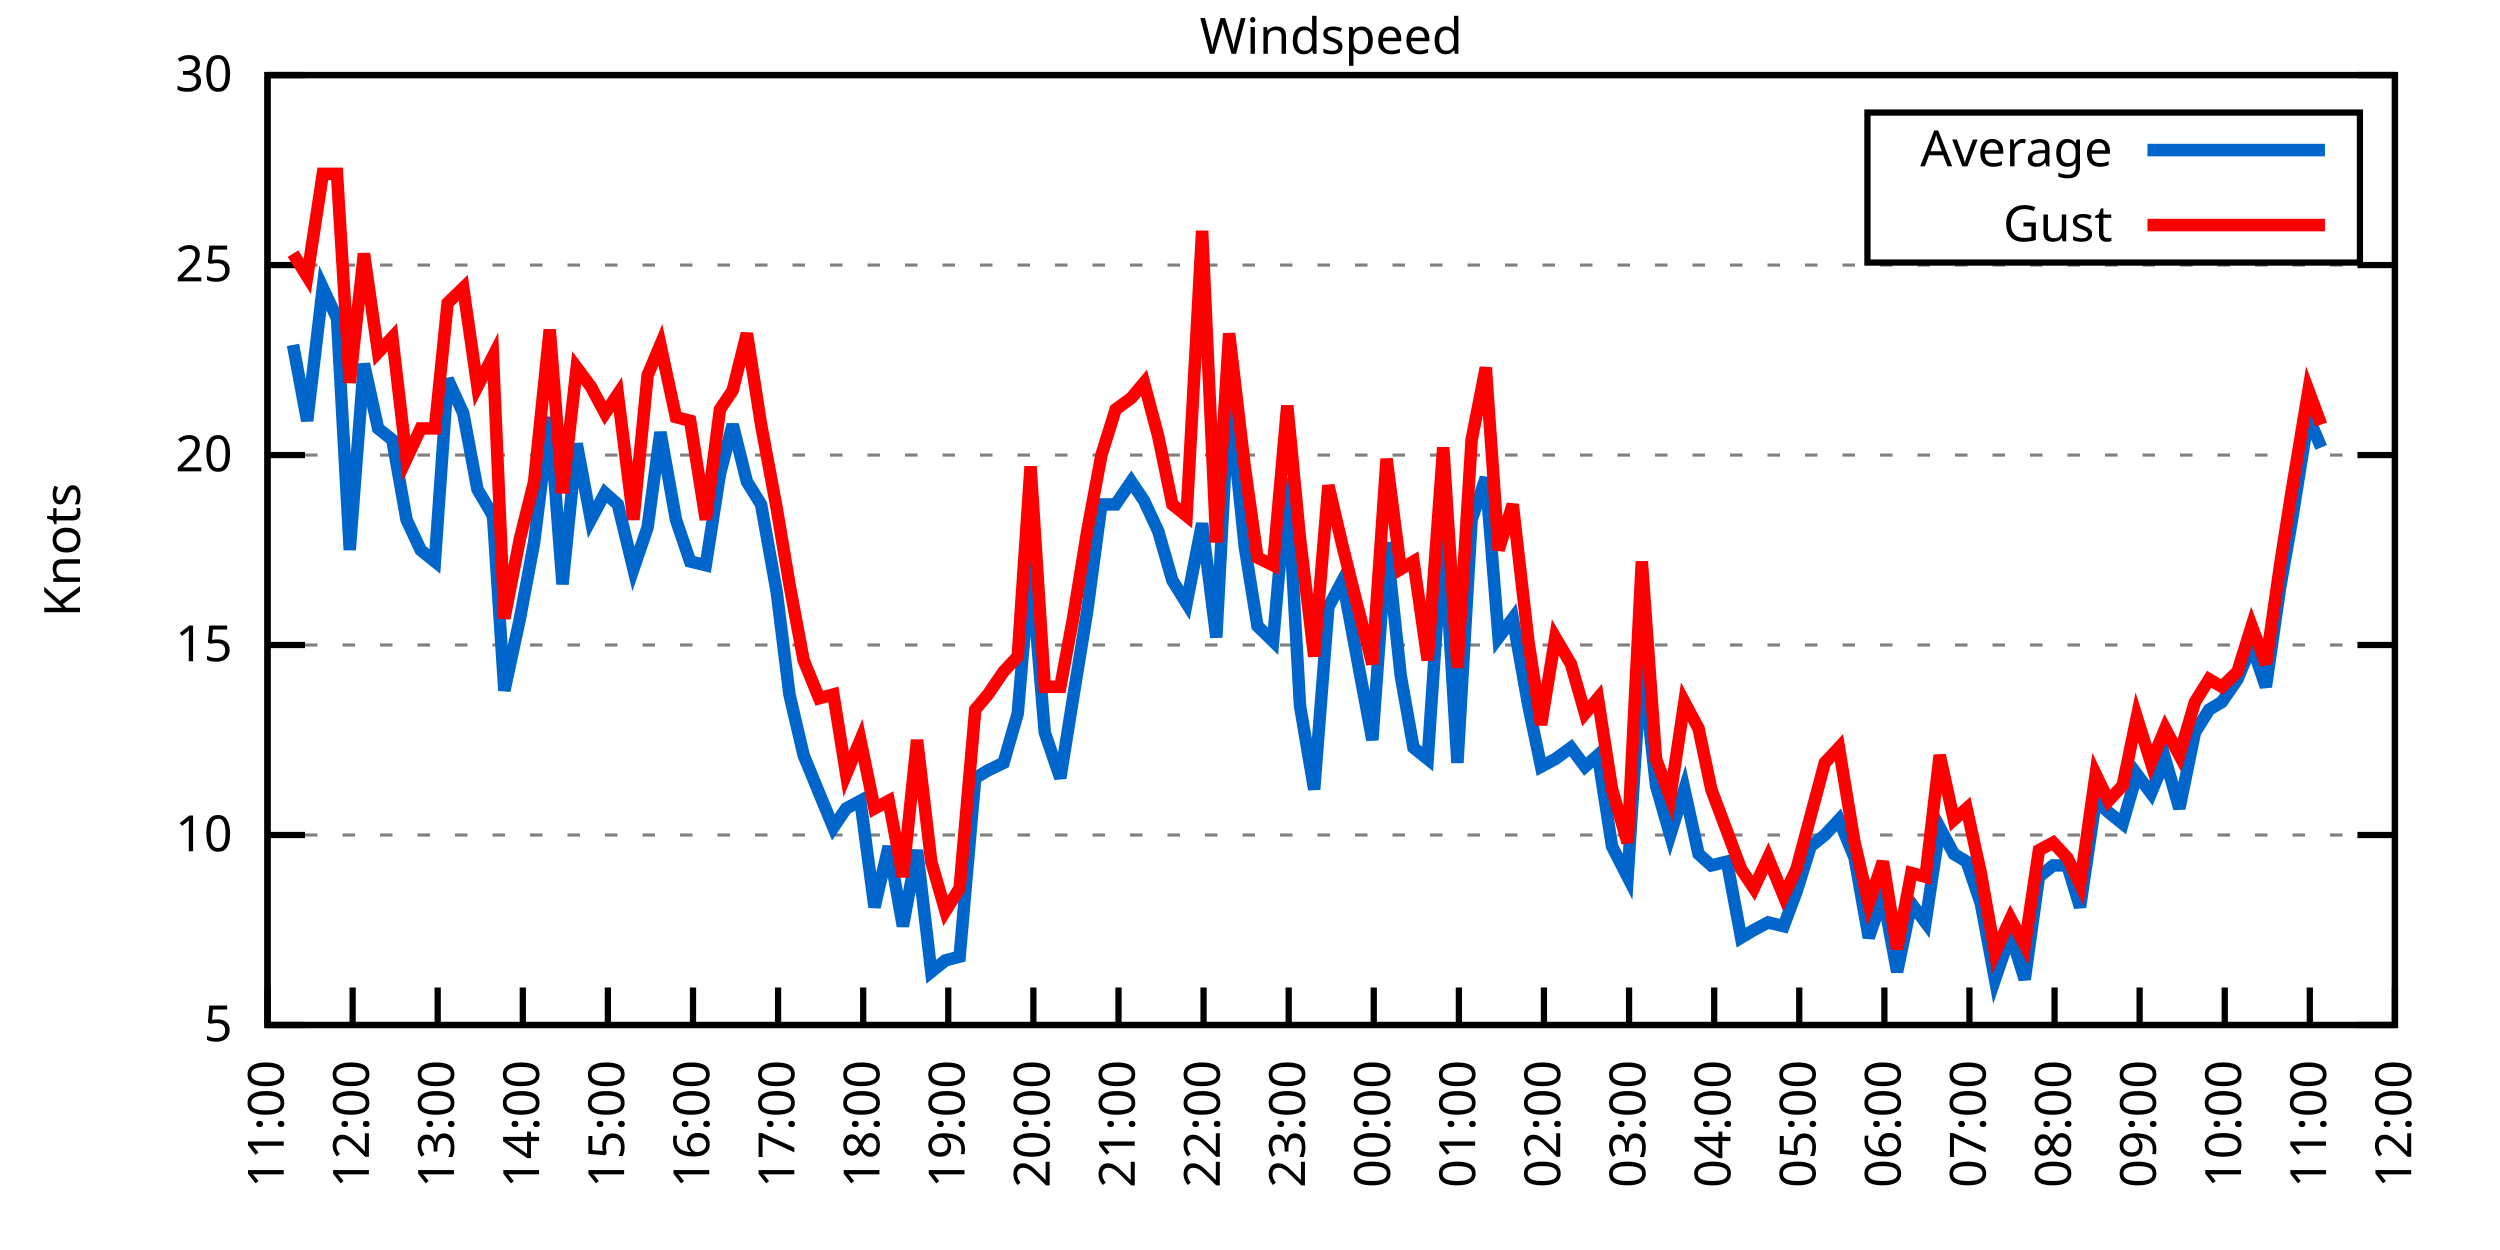
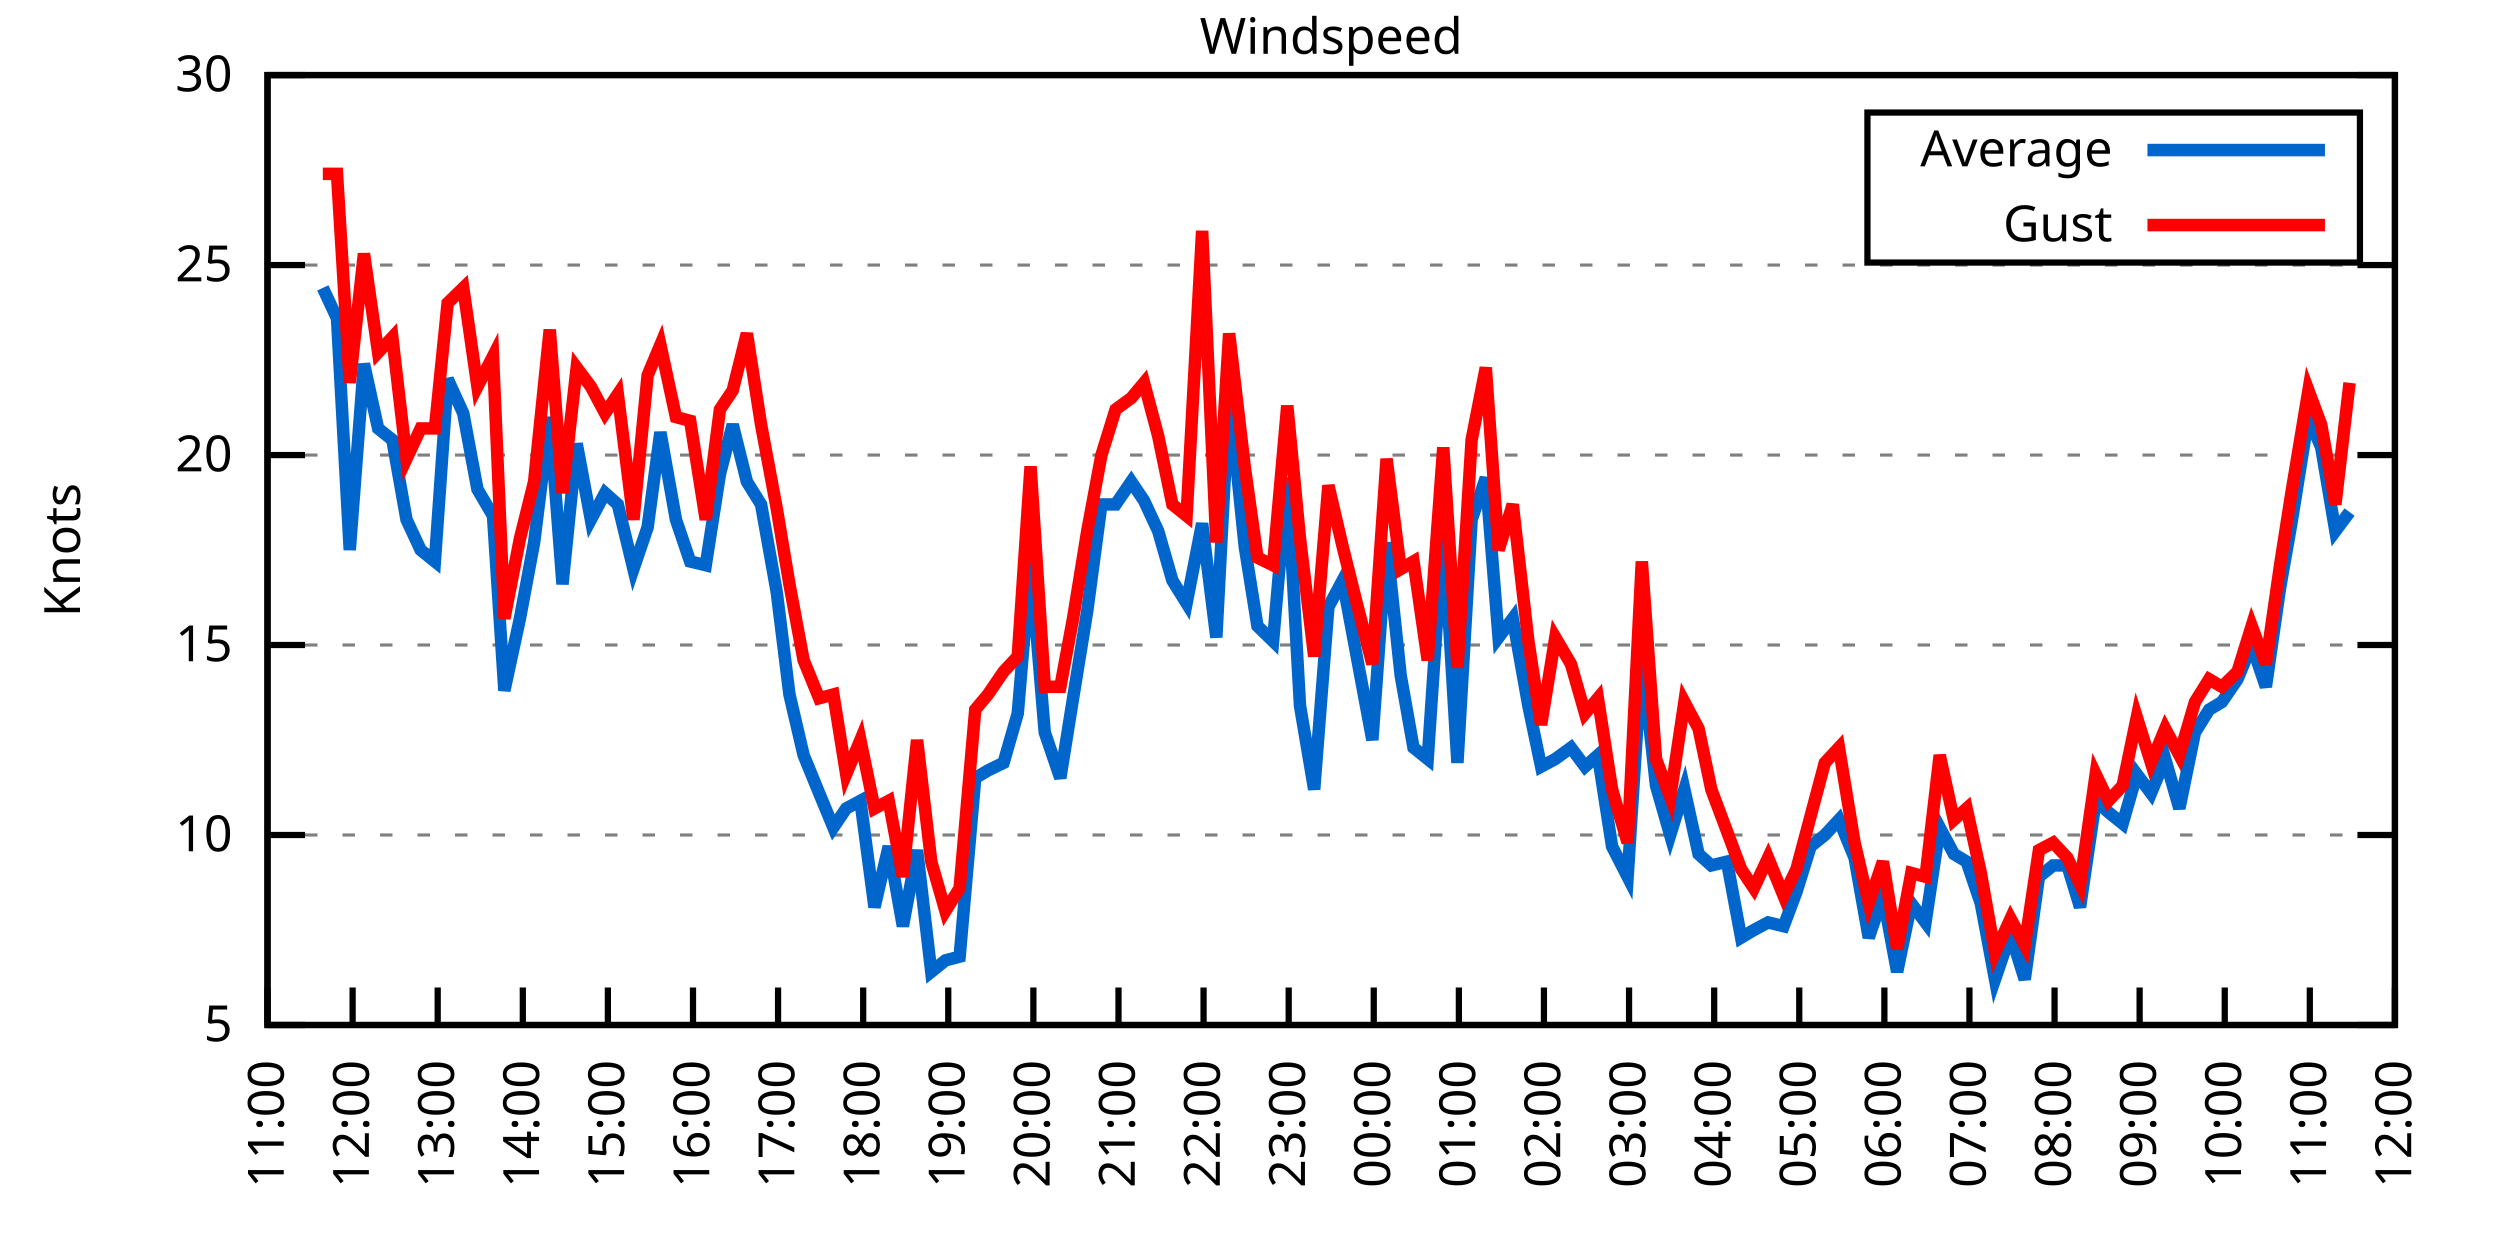
<svg xmlns="http://www.w3.org/2000/svg" xmlns:xlink="http://www.w3.org/1999/xlink" width="400" height="200" viewBox="0 0 400 200">
  <g id="gnuplot_canvas">
    <rect x="0" y="0" width="400" height="200" fill="none" />
    <defs>
      <circle id="gpDot" r="0.5" stroke-width="0.5" stroke="currentColor" />
      <path id="gpPt0" stroke-width="0.333" stroke="currentColor" d="M-1,0 h2 M0,-1 v2" />
      <path id="gpPt1" stroke-width="0.333" stroke="currentColor" d="M-1,-1 L1,1 M1,-1 L-1,1" />
      <path id="gpPt2" stroke-width="0.333" stroke="currentColor" d="M-1,0 L1,0 M0,-1 L0,1 M-1,-1 L1,1 M-1,1 L1,-1" />
      <rect id="gpPt3" stroke-width="0.333" stroke="currentColor" x="-1" y="-1" width="2" height="2" />
      <rect id="gpPt4" stroke-width="0.333" stroke="currentColor" fill="currentColor" x="-1" y="-1" width="2" height="2" />
      <circle id="gpPt5" stroke-width="0.333" stroke="currentColor" cx="0" cy="0" r="1" />
      <use xlink:href="#gpPt5" id="gpPt6" fill="currentColor" stroke="none" />
      <path id="gpPt7" stroke-width="0.333" stroke="currentColor" d="M0,-1.33 L-1.33,0.67 L1.33,0.67 z" />
      <use xlink:href="#gpPt7" id="gpPt8" fill="currentColor" stroke="none" />
      <use xlink:href="#gpPt7" id="gpPt9" stroke="currentColor" transform="rotate(180)" />
      <use xlink:href="#gpPt9" id="gpPt10" fill="currentColor" stroke="none" />
      <use xlink:href="#gpPt3" id="gpPt11" stroke="currentColor" transform="rotate(45)" />
      <use xlink:href="#gpPt11" id="gpPt12" fill="currentColor" stroke="none" />
      <path id="gpPt13" stroke-width="0.333" stroke="currentColor" d="M0,1.330 L1.265,0.411 L0.782,-1.067 L-0.782,-1.076 L-1.265,0.411 z" />
      <use xlink:href="#gpPt13" id="gpPt14" fill="currentColor" stroke="none" />
      <filter id="textbox" filterUnits="objectBoundingBox" x="0" y="0" height="1" width="1">
        <feFlood flood-color="white" flood-opacity="1" result="bgnd" />
        <feComposite in="SourceGraphic" in2="bgnd" operator="atop" />
      </filter>
      <filter id="greybox" filterUnits="objectBoundingBox" x="0" y="0" height="1" width="1">
        <feFlood flood-color="lightgrey" flood-opacity="1" result="grey" />
        <feComposite in="SourceGraphic" in2="grey" operator="atop" />
      </filter>
    </defs>
    <g fill="none" color="white" stroke="currentColor" stroke-width="1.00" stroke-linecap="butt" stroke-linejoin="miter">
</g>
    <g fill="none" color="black" stroke="currentColor" stroke-width="1.00" stroke-linecap="butt" stroke-linejoin="miter">
      <g stroke="none" shape-rendering="crispEdges">
        <polygon fill="rgb(255, 255, 255)" points="42.80,164.00 383.18,164.00 383.18,12.02 42.80,12.02 " />
      </g>
    </g>
    <g fill="none" color="black" stroke="currentColor" stroke-width="1.00" stroke-linecap="butt" stroke-linejoin="miter">
</g>
    <g fill="none" color="black" stroke="black" stroke-width="0.50" stroke-linecap="butt" stroke-linejoin="miter">
</g>
    <g fill="none" color="gray" stroke="currentColor" stroke-width="0.50" stroke-linecap="butt" stroke-linejoin="miter">
      <path stroke="gray" stroke-dasharray="2,4" class="gridline" d="M42.80,164.00 L383.19,164.00  " />
    </g>
    <g fill="none" color="gray" stroke="gray" stroke-width="1.00" stroke-linecap="butt" stroke-linejoin="miter">
</g>
    <g fill="none" color="black" stroke="currentColor" stroke-width="1.00" stroke-linecap="butt" stroke-linejoin="miter">
      <path stroke="black" d="M42.80,164.00 L48.80,164.00 M383.19,164.00 L377.19,164.00  " />
      <g transform="translate(37.20,166.60)" stroke="none" fill="black" font-family="Sans" font-size="8.00" text-anchor="end">
        <text>
          <tspan font-family="Sans"> 5</tspan>
        </text>
      </g>
    </g>
    <g fill="none" color="black" stroke="currentColor" stroke-width="1.00" stroke-linecap="butt" stroke-linejoin="miter">
</g>
    <g fill="none" color="black" stroke="black" stroke-width="0.50" stroke-linecap="butt" stroke-linejoin="miter">
</g>
    <g fill="none" color="gray" stroke="currentColor" stroke-width="0.50" stroke-linecap="butt" stroke-linejoin="miter">
      <path stroke="gray" stroke-dasharray="2,4" class="gridline" d="M42.80,133.60 L383.19,133.60  " />
    </g>
    <g fill="none" color="gray" stroke="gray" stroke-width="1.00" stroke-linecap="butt" stroke-linejoin="miter">
</g>
    <g fill="none" color="black" stroke="currentColor" stroke-width="1.00" stroke-linecap="butt" stroke-linejoin="miter">
      <path stroke="black" d="M42.80,133.60 L48.80,133.60 M383.19,133.60 L377.19,133.60  " />
      <g transform="translate(37.20,136.20)" stroke="none" fill="black" font-family="Sans" font-size="8.00" text-anchor="end">
        <text>
          <tspan font-family="Sans"> 10</tspan>
        </text>
      </g>
    </g>
    <g fill="none" color="black" stroke="currentColor" stroke-width="1.00" stroke-linecap="butt" stroke-linejoin="miter">
</g>
    <g fill="none" color="black" stroke="black" stroke-width="0.50" stroke-linecap="butt" stroke-linejoin="miter">
</g>
    <g fill="none" color="gray" stroke="currentColor" stroke-width="0.50" stroke-linecap="butt" stroke-linejoin="miter">
      <path stroke="gray" stroke-dasharray="2,4" class="gridline" d="M42.80,103.20 L383.19,103.20  " />
    </g>
    <g fill="none" color="gray" stroke="gray" stroke-width="1.00" stroke-linecap="butt" stroke-linejoin="miter">
</g>
    <g fill="none" color="black" stroke="currentColor" stroke-width="1.00" stroke-linecap="butt" stroke-linejoin="miter">
      <path stroke="black" d="M42.80,103.20 L48.80,103.20 M383.19,103.20 L377.19,103.20  " />
      <g transform="translate(37.20,105.80)" stroke="none" fill="black" font-family="Sans" font-size="8.00" text-anchor="end">
        <text>
          <tspan font-family="Sans"> 15</tspan>
        </text>
      </g>
    </g>
    <g fill="none" color="black" stroke="currentColor" stroke-width="1.00" stroke-linecap="butt" stroke-linejoin="miter">
</g>
    <g fill="none" color="black" stroke="black" stroke-width="0.50" stroke-linecap="butt" stroke-linejoin="miter">
</g>
    <g fill="none" color="gray" stroke="currentColor" stroke-width="0.50" stroke-linecap="butt" stroke-linejoin="miter">
      <path stroke="gray" stroke-dasharray="2,4" class="gridline" d="M42.80,72.81 L383.19,72.81  " />
    </g>
    <g fill="none" color="gray" stroke="gray" stroke-width="1.00" stroke-linecap="butt" stroke-linejoin="miter">
</g>
    <g fill="none" color="black" stroke="currentColor" stroke-width="1.00" stroke-linecap="butt" stroke-linejoin="miter">
      <path stroke="black" d="M42.80,72.81 L48.80,72.81 M383.19,72.81 L377.19,72.81  " />
      <g transform="translate(37.20,75.41)" stroke="none" fill="black" font-family="Sans" font-size="8.00" text-anchor="end">
        <text>
          <tspan font-family="Sans"> 20</tspan>
        </text>
      </g>
    </g>
    <g fill="none" color="black" stroke="currentColor" stroke-width="1.00" stroke-linecap="butt" stroke-linejoin="miter">
</g>
    <g fill="none" color="black" stroke="black" stroke-width="0.50" stroke-linecap="butt" stroke-linejoin="miter">
</g>
    <g fill="none" color="gray" stroke="currentColor" stroke-width="0.50" stroke-linecap="butt" stroke-linejoin="miter">
      <path stroke="gray" stroke-dasharray="2,4" class="gridline" d="M42.80,42.41 L383.19,42.41  " />
    </g>
    <g fill="none" color="gray" stroke="gray" stroke-width="1.00" stroke-linecap="butt" stroke-linejoin="miter">
</g>
    <g fill="none" color="black" stroke="currentColor" stroke-width="1.00" stroke-linecap="butt" stroke-linejoin="miter">
      <path stroke="black" d="M42.80,42.41 L48.80,42.41 M383.19,42.41 L377.19,42.41  " />
      <g transform="translate(37.20,45.01)" stroke="none" fill="black" font-family="Sans" font-size="8.00" text-anchor="end">
        <text>
          <tspan font-family="Sans"> 25</tspan>
        </text>
      </g>
    </g>
    <g fill="none" color="black" stroke="currentColor" stroke-width="1.00" stroke-linecap="butt" stroke-linejoin="miter">
</g>
    <g fill="none" color="black" stroke="black" stroke-width="0.50" stroke-linecap="butt" stroke-linejoin="miter">
</g>
    <g fill="none" color="gray" stroke="currentColor" stroke-width="0.50" stroke-linecap="butt" stroke-linejoin="miter">
      <path stroke="gray" stroke-dasharray="2,4" class="gridline" d="M42.80,12.01 L383.19,12.01  " />
    </g>
    <g fill="none" color="gray" stroke="gray" stroke-width="1.00" stroke-linecap="butt" stroke-linejoin="miter">
</g>
    <g fill="none" color="black" stroke="currentColor" stroke-width="1.00" stroke-linecap="butt" stroke-linejoin="miter">
      <path stroke="black" d="M42.80,12.01 L48.80,12.01 M383.19,12.01 L377.19,12.01  " />
      <g transform="translate(37.20,14.61)" stroke="none" fill="black" font-family="Sans" font-size="8.00" text-anchor="end">
        <text>
          <tspan font-family="Sans"> 30</tspan>
        </text>
      </g>
    </g>
    <g fill="none" color="black" stroke="currentColor" stroke-width="1.00" stroke-linecap="butt" stroke-linejoin="miter">
      <path stroke="black" d="M42.80,164.00 L42.80,158.00  " />
      <g transform="translate(45.40,169.60) rotate(270.00)" stroke="none" fill="black" font-family="Sans" font-size="8.00" text-anchor="end">
        <text>
          <tspan font-family="Sans">11:00</tspan>
        </text>
      </g>
    </g>
    <g fill="none" color="black" stroke="currentColor" stroke-width="1.00" stroke-linecap="butt" stroke-linejoin="miter">
      <path stroke="black" d="M56.42,164.00 L56.42,158.00  " />
      <g transform="translate(59.02,169.60) rotate(270.00)" stroke="none" fill="black" font-family="Sans" font-size="8.00" text-anchor="end">
        <text>
          <tspan font-family="Sans">12:00</tspan>
        </text>
      </g>
    </g>
    <g fill="none" color="black" stroke="currentColor" stroke-width="1.00" stroke-linecap="butt" stroke-linejoin="miter">
      <path stroke="black" d="M70.03,164.00 L70.03,158.00  " />
      <g transform="translate(72.63,169.60) rotate(270.00)" stroke="none" fill="black" font-family="Sans" font-size="8.00" text-anchor="end">
        <text>
          <tspan font-family="Sans">13:00</tspan>
        </text>
      </g>
    </g>
    <g fill="none" color="black" stroke="currentColor" stroke-width="1.00" stroke-linecap="butt" stroke-linejoin="miter">
      <path stroke="black" d="M83.65,164.00 L83.65,158.00  " />
      <g transform="translate(86.25,169.60) rotate(270.00)" stroke="none" fill="black" font-family="Sans" font-size="8.00" text-anchor="end">
        <text>
          <tspan font-family="Sans">14:00</tspan>
        </text>
      </g>
    </g>
    <g fill="none" color="black" stroke="currentColor" stroke-width="1.00" stroke-linecap="butt" stroke-linejoin="miter">
      <path stroke="black" d="M97.26,164.00 L97.26,158.00  " />
      <g transform="translate(99.86,169.60) rotate(270.00)" stroke="none" fill="black" font-family="Sans" font-size="8.00" text-anchor="end">
        <text>
          <tspan font-family="Sans">15:00</tspan>
        </text>
      </g>
    </g>
    <g fill="none" color="black" stroke="currentColor" stroke-width="1.00" stroke-linecap="butt" stroke-linejoin="miter">
      <path stroke="black" d="M110.88,164.00 L110.88,158.00  " />
      <g transform="translate(113.48,169.60) rotate(270.00)" stroke="none" fill="black" font-family="Sans" font-size="8.00" text-anchor="end">
        <text>
          <tspan font-family="Sans">16:00</tspan>
        </text>
      </g>
    </g>
    <g fill="none" color="black" stroke="currentColor" stroke-width="1.00" stroke-linecap="butt" stroke-linejoin="miter">
      <path stroke="black" d="M124.49,164.00 L124.49,158.00  " />
      <g transform="translate(127.09,169.60) rotate(270.00)" stroke="none" fill="black" font-family="Sans" font-size="8.00" text-anchor="end">
        <text>
          <tspan font-family="Sans">17:00</tspan>
        </text>
      </g>
    </g>
    <g fill="none" color="black" stroke="currentColor" stroke-width="1.00" stroke-linecap="butt" stroke-linejoin="miter">
      <path stroke="black" d="M138.11,164.00 L138.11,158.00  " />
      <g transform="translate(140.71,169.60) rotate(270.00)" stroke="none" fill="black" font-family="Sans" font-size="8.00" text-anchor="end">
        <text>
          <tspan font-family="Sans">18:00</tspan>
        </text>
      </g>
    </g>
    <g fill="none" color="black" stroke="currentColor" stroke-width="1.00" stroke-linecap="butt" stroke-linejoin="miter">
      <path stroke="black" d="M151.72,164.00 L151.72,158.00  " />
      <g transform="translate(154.32,169.60) rotate(270.00)" stroke="none" fill="black" font-family="Sans" font-size="8.00" text-anchor="end">
        <text>
          <tspan font-family="Sans">19:00</tspan>
        </text>
      </g>
    </g>
    <g fill="none" color="black" stroke="currentColor" stroke-width="1.00" stroke-linecap="butt" stroke-linejoin="miter">
      <path stroke="black" d="M165.34,164.00 L165.34,158.00  " />
      <g transform="translate(167.94,169.60) rotate(270.00)" stroke="none" fill="black" font-family="Sans" font-size="8.00" text-anchor="end">
        <text>
          <tspan font-family="Sans">20:00</tspan>
        </text>
      </g>
    </g>
    <g fill="none" color="black" stroke="currentColor" stroke-width="1.00" stroke-linecap="butt" stroke-linejoin="miter">
      <path stroke="black" d="M178.96,164.00 L178.96,158.00  " />
      <g transform="translate(181.56,169.60) rotate(270.00)" stroke="none" fill="black" font-family="Sans" font-size="8.00" text-anchor="end">
        <text>
          <tspan font-family="Sans">21:00</tspan>
        </text>
      </g>
    </g>
    <g fill="none" color="black" stroke="currentColor" stroke-width="1.00" stroke-linecap="butt" stroke-linejoin="miter">
      <path stroke="black" d="M192.57,164.00 L192.57,158.00  " />
      <g transform="translate(195.17,169.60) rotate(270.00)" stroke="none" fill="black" font-family="Sans" font-size="8.00" text-anchor="end">
        <text>
          <tspan font-family="Sans">22:00</tspan>
        </text>
      </g>
    </g>
    <g fill="none" color="black" stroke="currentColor" stroke-width="1.00" stroke-linecap="butt" stroke-linejoin="miter">
      <path stroke="black" d="M206.19,164.00 L206.19,158.00  " />
      <g transform="translate(208.79,169.60) rotate(270.00)" stroke="none" fill="black" font-family="Sans" font-size="8.00" text-anchor="end">
        <text>
          <tspan font-family="Sans">23:00</tspan>
        </text>
      </g>
    </g>
    <g fill="none" color="black" stroke="currentColor" stroke-width="1.00" stroke-linecap="butt" stroke-linejoin="miter">
      <path stroke="black" d="M219.80,164.00 L219.80,158.00  " />
      <g transform="translate(222.40,169.60) rotate(270.00)" stroke="none" fill="black" font-family="Sans" font-size="8.00" text-anchor="end">
        <text>
          <tspan font-family="Sans">00:00</tspan>
        </text>
      </g>
    </g>
    <g fill="none" color="black" stroke="currentColor" stroke-width="1.00" stroke-linecap="butt" stroke-linejoin="miter">
      <path stroke="black" d="M233.42,164.00 L233.42,158.00  " />
      <g transform="translate(236.02,169.60) rotate(270.00)" stroke="none" fill="black" font-family="Sans" font-size="8.00" text-anchor="end">
        <text>
          <tspan font-family="Sans">01:00</tspan>
        </text>
      </g>
    </g>
    <g fill="none" color="black" stroke="currentColor" stroke-width="1.00" stroke-linecap="butt" stroke-linejoin="miter">
      <path stroke="black" d="M247.03,164.00 L247.03,158.00  " />
      <g transform="translate(249.63,169.60) rotate(270.00)" stroke="none" fill="black" font-family="Sans" font-size="8.00" text-anchor="end">
        <text>
          <tspan font-family="Sans">02:00</tspan>
        </text>
      </g>
    </g>
    <g fill="none" color="black" stroke="currentColor" stroke-width="1.00" stroke-linecap="butt" stroke-linejoin="miter">
      <path stroke="black" d="M260.65,164.00 L260.65,158.00  " />
      <g transform="translate(263.25,169.60) rotate(270.00)" stroke="none" fill="black" font-family="Sans" font-size="8.00" text-anchor="end">
        <text>
          <tspan font-family="Sans">03:00</tspan>
        </text>
      </g>
    </g>
    <g fill="none" color="black" stroke="currentColor" stroke-width="1.00" stroke-linecap="butt" stroke-linejoin="miter">
      <path stroke="black" d="M274.27,164.00 L274.27,158.00  " />
      <g transform="translate(276.87,169.60) rotate(270.00)" stroke="none" fill="black" font-family="Sans" font-size="8.00" text-anchor="end">
        <text>
          <tspan font-family="Sans">04:00</tspan>
        </text>
      </g>
    </g>
    <g fill="none" color="black" stroke="currentColor" stroke-width="1.00" stroke-linecap="butt" stroke-linejoin="miter">
      <path stroke="black" d="M287.88,164.00 L287.88,158.00  " />
      <g transform="translate(290.48,169.60) rotate(270.00)" stroke="none" fill="black" font-family="Sans" font-size="8.00" text-anchor="end">
        <text>
          <tspan font-family="Sans">05:00</tspan>
        </text>
      </g>
    </g>
    <g fill="none" color="black" stroke="currentColor" stroke-width="1.00" stroke-linecap="butt" stroke-linejoin="miter">
      <path stroke="black" d="M301.50,164.00 L301.50,158.00  " />
      <g transform="translate(304.10,169.60) rotate(270.00)" stroke="none" fill="black" font-family="Sans" font-size="8.00" text-anchor="end">
        <text>
          <tspan font-family="Sans">06:00</tspan>
        </text>
      </g>
    </g>
    <g fill="none" color="black" stroke="currentColor" stroke-width="1.00" stroke-linecap="butt" stroke-linejoin="miter">
      <path stroke="black" d="M315.11,164.00 L315.11,158.00  " />
      <g transform="translate(317.71,169.60) rotate(270.00)" stroke="none" fill="black" font-family="Sans" font-size="8.00" text-anchor="end">
        <text>
          <tspan font-family="Sans">07:00</tspan>
        </text>
      </g>
    </g>
    <g fill="none" color="black" stroke="currentColor" stroke-width="1.00" stroke-linecap="butt" stroke-linejoin="miter">
      <path stroke="black" d="M328.73,164.00 L328.73,158.00  " />
      <g transform="translate(331.33,169.60) rotate(270.00)" stroke="none" fill="black" font-family="Sans" font-size="8.00" text-anchor="end">
        <text>
          <tspan font-family="Sans">08:00</tspan>
        </text>
      </g>
    </g>
    <g fill="none" color="black" stroke="currentColor" stroke-width="1.00" stroke-linecap="butt" stroke-linejoin="miter">
      <path stroke="black" d="M342.34,164.00 L342.34,158.00  " />
      <g transform="translate(344.94,169.60) rotate(270.00)" stroke="none" fill="black" font-family="Sans" font-size="8.00" text-anchor="end">
        <text>
          <tspan font-family="Sans">09:00</tspan>
        </text>
      </g>
    </g>
    <g fill="none" color="black" stroke="currentColor" stroke-width="1.00" stroke-linecap="butt" stroke-linejoin="miter">
      <path stroke="black" d="M355.96,164.00 L355.96,158.00  " />
      <g transform="translate(358.56,169.60) rotate(270.00)" stroke="none" fill="black" font-family="Sans" font-size="8.00" text-anchor="end">
        <text>
          <tspan font-family="Sans">10:00</tspan>
        </text>
      </g>
    </g>
    <g fill="none" color="black" stroke="currentColor" stroke-width="1.00" stroke-linecap="butt" stroke-linejoin="miter">
      <path stroke="black" d="M369.57,164.00 L369.57,158.00  " />
      <g transform="translate(372.17,169.60) rotate(270.00)" stroke="none" fill="black" font-family="Sans" font-size="8.00" text-anchor="end">
        <text>
          <tspan font-family="Sans">11:00</tspan>
        </text>
      </g>
    </g>
    <g fill="none" color="black" stroke="currentColor" stroke-width="1.00" stroke-linecap="butt" stroke-linejoin="miter">
      <path stroke="black" d="M383.19,164.00 L383.19,158.00  " />
      <g transform="translate(385.79,169.60) rotate(270.00)" stroke="none" fill="black" font-family="Sans" font-size="8.00" text-anchor="end">
        <text>
          <tspan font-family="Sans">12:00</tspan>
        </text>
      </g>
    </g>
    <g fill="none" color="black" stroke="currentColor" stroke-width="1.00" stroke-linecap="butt" stroke-linejoin="miter">
</g>
    <g fill="none" color="black" stroke="currentColor" stroke-width="1.00" stroke-linecap="butt" stroke-linejoin="miter">
      <path stroke="black" d="M42.80,12.01 L42.80,164.00 L383.19,164.00 L383.19,12.01 L42.80,12.01 Z  " />
    </g>
    <g fill="none" color="black" stroke="currentColor" stroke-width="1.00" stroke-linecap="butt" stroke-linejoin="miter">
</g>
    <g fill="none" color="black" stroke="currentColor" stroke-width="1.00" stroke-linecap="butt" stroke-linejoin="miter">
      <path stroke="black" d="M298.79,42.01 L298.79,18.01 L377.59,18.01 L377.59,42.01 L298.79,42.01 Z  " />
    </g>
    <g id="Windspeed_plot_1">
      <g fill="none" color="white" stroke="black" stroke-width="2.00" stroke-linecap="butt" stroke-linejoin="miter">
</g>
      <g fill="none" color="black" stroke="currentColor" stroke-width="2.00" stroke-linecap="butt" stroke-linejoin="miter">
        <g transform="translate(337.99,26.61)" stroke="none" fill="black" font-family="Sans" font-size="8.00" text-anchor="end">
          <text>
            <tspan font-family="Sans">Average</tspan>
          </text>
        </g>
      </g>
      <g fill="none" color="black" stroke="currentColor" stroke-width="2.00" stroke-linecap="butt" stroke-linejoin="miter">
-         <path stroke="rgb(  0, 102, 204)" d="M343.59,24.01 L371.99,24.01 M46.88,55.18 L49.15,67.33 L51.65,46.06 L53.92,50.92 L55.96,88.00 L58.23,58.21   L60.50,68.55 L62.77,70.37 L65.04,83.14 L67.31,88.00 L69.58,89.83 L71.62,60.65 L74.12,66.12 L76.39,78.28   L78.88,82.53 L80.70,110.50 L83.19,98.95 L85.46,86.79 L87.96,66.73 L90.00,93.48 L92.27,70.98 L94.54,83.14   L96.81,78.89 L98.85,80.71 L101.35,91.04 L103.62,84.36 L105.66,69.16 L108.15,83.14 L110.42,89.83 L112.92,90.44   L115.19,75.85 L117.23,67.94 L119.50,77.06 L121.77,80.71 L124.27,94.69 L126.31,111.11 L128.58,120.83 L131.07,126.91   L133.34,132.39 L135.39,129.35 L137.66,128.13 L139.92,145.15 L142.19,135.43 L144.46,148.19 L146.73,136.03 L149.00,155.49   L151.27,153.66 L153.54,153.06 L156.04,124.48 L158.08,123.27 L160.57,122.05 L162.84,114.15 L164.89,89.83 L167.16,117.19   L169.65,124.48 L171.69,111.72 L173.96,97.73 L176.23,80.71 L178.50,80.71 L181.00,77.06 L183.04,80.10 L185.31,84.97   L187.58,92.87 L189.85,96.52 L192.34,83.75 L194.61,101.99 L196.66,63.08 L199.15,87.40 L201.19,100.16 L203.69,102.60   L205.96,76.45 L208.00,112.93 L210.27,126.31 L212.54,97.12 L214.81,92.87 L217.08,105.03 L219.58,118.40 L221.85,86.79   L224.11,108.07 L226.16,119.62 L228.43,121.44 L230.92,84.36 L233.19,122.05 L235.46,83.14 L237.73,76.45 L239.77,101.99   L242.04,98.95 L244.54,112.93 L246.58,122.66 L248.85,121.44 L251.35,119.62 L253.61,122.66 L255.66,120.83 L257.93,135.43   L260.42,140.29 L262.69,105.03 L264.96,125.70 L267.23,133.60 L269.50,126.31 L271.77,136.64 L273.81,138.47 L276.31,137.86   L278.58,150.02 L280.62,148.80 L282.89,147.59 L285.38,148.19 L287.43,142.72 L289.70,135.43 L291.97,133.60 L294.23,131.17   L296.73,137.25 L299.00,150.02 L301.27,143.33 L303.54,155.49 L305.81,144.55 L308.08,147.59 L310.35,132.39 L312.62,136.64   L314.66,137.86 L316.93,144.55 L319.20,156.70 L321.69,149.41 L323.96,156.70 L326.23,140.29 L328.50,138.47 L330.77,138.47   L332.81,145.15 L335.31,128.13 L337.35,129.95 L339.62,131.78 L341.89,123.87 L344.16,126.91 L346.43,121.44 L348.70,129.35   L351.19,117.19 L353.46,113.54 L355.50,112.32 L358.00,108.68 L360.27,103.20 L362.54,109.89 L364.81,94.08 L366.62,83.75   L369.35,66.73 L371.39,71.59  " />
+         <path stroke="rgb(  0, 102, 204)" d="M343.59,24.01 L371.99,24.01 M51.65,46.06 L53.92,50.92 L55.96,88.00 L58.23,58.21 L60.50,68.55 L62.77,70.37   L65.04,83.14 L67.31,88.00 L69.58,89.83 L71.62,60.65 L74.12,66.12 L76.39,78.28 L78.88,82.53 L80.70,110.50   L83.19,98.95 L85.46,86.79 L87.96,66.73 L90.00,93.48 L92.27,70.98 L94.54,83.14 L96.81,78.89 L98.85,80.71   L101.35,91.04 L103.62,84.36 L105.66,69.16 L108.15,83.14 L110.42,89.83 L112.92,90.44 L115.19,75.85 L117.23,67.94   L119.50,77.06 L121.77,80.71 L124.27,94.69 L126.31,111.11 L128.58,120.83 L131.07,126.91 L133.34,132.39 L135.39,129.35   L137.66,128.13 L139.92,145.15 L142.19,135.43 L144.46,148.19 L146.73,136.03 L149.00,155.49 L151.27,153.66 L153.54,153.06   L156.04,124.48 L158.08,123.27 L160.57,122.05 L162.84,114.15 L164.89,89.83 L167.16,117.19 L169.65,124.48 L171.69,111.72   L173.96,97.73 L176.23,80.71 L178.50,80.71 L181.00,77.06 L183.04,80.10 L185.31,84.97 L187.58,92.87 L189.85,96.52   L192.34,83.75 L194.61,101.99 L196.66,63.08 L199.15,87.40 L201.19,100.16 L203.69,102.60 L205.96,76.45 L208.00,112.93   L210.27,126.31 L212.54,97.12 L214.81,92.87 L217.08,105.03 L219.58,118.40 L221.85,86.79 L224.11,108.07 L226.16,119.62   L228.43,121.44 L230.92,84.36 L233.19,122.05 L235.46,83.14 L237.73,76.45 L239.77,101.99 L242.04,98.95 L244.54,112.93   L246.58,122.66 L248.85,121.44 L251.35,119.62 L253.61,122.66 L255.66,120.83 L257.93,135.43 L260.42,140.29 L262.69,105.03   L264.96,125.70 L267.23,133.60 L269.50,126.31 L271.77,136.64 L273.81,138.47 L276.31,137.86 L278.58,150.02 L280.62,148.80   L282.89,147.59 L285.38,148.19 L287.43,142.72 L289.70,135.43 L291.97,133.60 L294.23,131.17 L296.73,137.25 L299.00,150.02   L301.27,143.33 L303.54,155.49 L305.81,144.55 L308.08,147.59 L310.35,132.39 L312.62,136.64 L314.66,137.86 L316.93,144.55   L319.20,156.70 L321.69,149.41 L323.96,156.70 L326.23,140.29 L328.50,138.47 L330.77,138.47 L332.81,145.15 L335.31,128.13   L337.35,129.95 L339.62,131.78 L341.89,123.87 L344.16,126.91 L346.43,121.44 L348.70,129.35 L351.19,117.19 L353.46,113.54   L355.50,112.32 L358.00,108.68 L360.27,103.20 L362.54,109.89 L364.81,94.08 L366.62,83.75 L369.35,66.73 L371.39,71.59   L373.66,84.97 L375.93,81.93  " />
      </g>
    </g>
    <g id="Windspeed_plot_2">
      <g fill="none" color="black" stroke="currentColor" stroke-width="2.00" stroke-linecap="butt" stroke-linejoin="miter">
        <g transform="translate(337.99,38.61)" stroke="none" fill="black" font-family="Sans" font-size="8.00" text-anchor="end">
          <text>
            <tspan font-family="Sans">Gust</tspan>
          </text>
        </g>
      </g>
      <g fill="none" color="black" stroke="currentColor" stroke-width="2.00" stroke-linecap="butt" stroke-linejoin="miter">
-         <path stroke="rgb(255,   0,   0)" d="M343.59,36.01 L371.99,36.01 M46.88,40.58 L49.15,44.23 L51.65,27.82 L53.92,27.82 L55.96,61.25 L58.23,40.58   L60.50,56.39 L62.77,53.96 L65.04,73.41 L67.31,68.55 L69.58,68.55 L71.62,48.49 L74.12,46.06 L76.39,61.86   L78.88,57.00 L80.70,98.95 L83.19,86.18 L85.46,77.06 L87.96,52.74 L90.00,78.89 L92.27,58.82 L94.54,61.86   L96.81,66.12 L98.85,63.08 L101.35,83.14 L103.62,60.04 L105.66,55.18 L108.15,66.73 L110.42,67.33 L112.92,83.14   L115.19,65.51 L117.23,62.47 L119.50,53.35 L121.77,67.94 L124.27,81.32 L126.31,93.48 L128.58,105.64 L131.07,111.72   L133.34,111.11 L135.39,123.87 L137.66,118.40 L139.92,129.35 L142.19,128.13 L144.46,140.29 L146.73,118.40 L149.00,137.86   L151.27,145.76 L153.54,142.11 L156.04,113.54 L158.08,111.11 L160.57,107.46 L162.84,105.03 L164.89,74.63 L167.16,109.89   L169.65,109.89 L171.69,98.95 L173.96,84.97 L176.23,72.81 L178.50,65.51 L181.00,63.69 L183.04,61.25 L185.31,69.77   L187.58,80.71 L189.85,82.53 L192.34,36.94 L194.61,86.79 L196.66,53.35 L199.15,74.63 L201.19,89.22 L203.69,90.44   L205.96,64.90 L208.00,86.18 L210.27,105.03 L212.54,77.67 L214.81,87.40 L217.08,96.52 L219.58,106.24 L221.85,73.41   L224.11,91.04 L226.16,89.83 L228.43,105.64 L230.92,71.59 L233.19,106.85 L235.46,70.37 L237.73,58.82 L239.77,88.00   L242.04,80.71 L244.54,102.60 L246.58,115.97 L248.85,101.99 L251.35,106.24 L253.61,114.15 L255.66,111.72 L257.93,126.31   L260.42,134.82 L262.69,89.83 L264.96,121.44 L267.23,127.52 L269.50,112.32 L271.77,116.58 L273.81,126.31 L276.31,132.99   L278.58,139.07 L280.62,142.11 L282.89,137.25 L285.38,143.33 L287.43,139.07 L289.70,130.56 L291.97,122.05 L294.23,119.62   L296.73,134.82 L299.00,144.55 L301.27,137.86 L303.54,151.84 L305.81,139.68 L308.08,140.29 L310.35,120.83 L312.62,131.17   L314.66,129.35 L316.93,139.68 L319.20,152.45 L321.69,146.98 L323.96,151.23 L326.23,136.03 L328.50,134.82 L330.77,137.25   L332.81,141.51 L335.31,123.87 L337.35,128.13 L339.62,125.70 L341.89,114.76 L344.16,122.05 L346.43,116.58 L348.70,120.83   L351.19,112.32 L353.46,108.68 L355.50,109.89 L358.00,107.46 L360.27,100.16 L362.54,106.24 L364.81,90.44 L366.62,78.89   L369.35,62.47 L371.39,67.94  " />
+         <path stroke="rgb(255,   0,   0)" d="M343.59,36.01 L371.99,36.01 M51.65,27.82 L53.92,27.82 L55.96,61.25 L58.23,40.58 L60.50,56.39 L62.77,53.96   L65.04,73.41 L67.31,68.55 L69.58,68.55 L71.62,48.49 L74.12,46.06 L76.39,61.86 L78.88,57.00 L80.70,98.95   L83.19,86.18 L85.46,77.06 L87.96,52.74 L90.00,78.89 L92.27,58.82 L94.54,61.86 L96.81,66.12 L98.85,63.08   L101.35,83.14 L103.62,60.04 L105.66,55.18 L108.15,66.73 L110.42,67.33 L112.92,83.14 L115.19,65.51 L117.23,62.47   L119.50,53.35 L121.77,67.94 L124.27,81.32 L126.31,93.48 L128.58,105.64 L131.07,111.72 L133.34,111.11 L135.39,123.87   L137.66,118.40 L139.92,129.35 L142.19,128.13 L144.46,140.29 L146.73,118.40 L149.00,137.86 L151.27,145.76 L153.54,142.11   L156.04,113.54 L158.08,111.11 L160.57,107.46 L162.84,105.03 L164.89,74.63 L167.16,109.89 L169.65,109.89 L171.69,98.95   L173.96,84.97 L176.23,72.81 L178.50,65.51 L181.00,63.69 L183.04,61.25 L185.31,69.77 L187.58,80.71 L189.85,82.53   L192.34,36.94 L194.61,86.79 L196.66,53.35 L199.15,74.63 L201.19,89.22 L203.69,90.44 L205.96,64.90 L208.00,86.18   L210.27,105.03 L212.54,77.67 L214.81,87.40 L217.08,96.52 L219.58,106.24 L221.85,73.41 L224.11,91.04 L226.16,89.83   L228.43,105.64 L230.92,71.59 L233.19,106.85 L235.46,70.37 L237.73,58.82 L239.77,88.00 L242.04,80.71 L244.54,102.60   L246.58,115.97 L248.85,101.99 L251.35,106.24 L253.61,114.15 L255.66,111.72 L257.93,126.31 L260.42,134.82 L262.69,89.83   L264.96,121.44 L267.23,127.52 L269.50,112.32 L271.77,116.58 L273.81,126.31 L276.31,132.99 L278.58,139.07 L280.62,142.11   L282.89,137.25 L285.38,143.33 L287.43,139.07 L289.70,130.56 L291.97,122.05 L294.23,119.62 L296.73,134.82 L299.00,144.55   L301.27,137.86 L303.54,151.84 L305.81,139.68 L308.08,140.29 L310.35,120.83 L312.62,131.17 L314.66,129.35 L316.93,139.68   L319.20,152.45 L321.69,146.98 L323.96,151.23 L326.23,136.03 L328.50,134.82 L330.77,137.25 L332.81,141.51 L335.31,123.87   L337.35,128.13 L339.62,125.70 L341.89,114.76 L344.16,122.05 L346.43,116.58 L348.70,120.83 L351.19,112.32 L353.46,108.68   L355.50,109.89 L358.00,107.46 L360.27,100.16 L362.54,106.24 L364.81,90.44 L366.62,78.89 L369.35,62.47 L371.39,67.94   L373.66,80.71 L375.93,61.25  " />
      </g>
    </g>
    <g fill="none" color="black" stroke="currentColor" stroke-width="2.00" stroke-linecap="butt" stroke-linejoin="miter">
</g>
    <g fill="none" color="black" stroke="black" stroke-width="1.00" stroke-linecap="butt" stroke-linejoin="miter">
</g>
    <g fill="none" color="black" stroke="currentColor" stroke-width="1.00" stroke-linecap="butt" stroke-linejoin="miter">
      <path stroke="black" d="M42.80,12.01 L42.80,164.00 L383.19,164.00 L383.19,12.01 L42.80,12.01 Z  " />
      <g transform="translate(12.80,88.01) rotate(270.00)" stroke="none" fill="black" font-family="Sans" font-size="8.00" text-anchor="middle">
        <text>
          <tspan font-family="Sans">Knots</tspan>
        </text>
      </g>
    </g>
    <g fill="none" color="black" stroke="currentColor" stroke-width="1.00" stroke-linecap="butt" stroke-linejoin="miter">
</g>
    <g fill="none" color="black" stroke="currentColor" stroke-width="1.00" stroke-linecap="butt" stroke-linejoin="miter">
      <g transform="translate(212.99,8.61)" stroke="none" fill="black" font-family="Sans" font-size="8.00" text-anchor="middle">
        <text>
          <tspan font-family="Sans">Windspeed</tspan>
        </text>
      </g>
    </g>
    <g fill="none" color="black" stroke="currentColor" stroke-width="1.00" stroke-linecap="butt" stroke-linejoin="miter">
</g>
  </g>
</svg>
